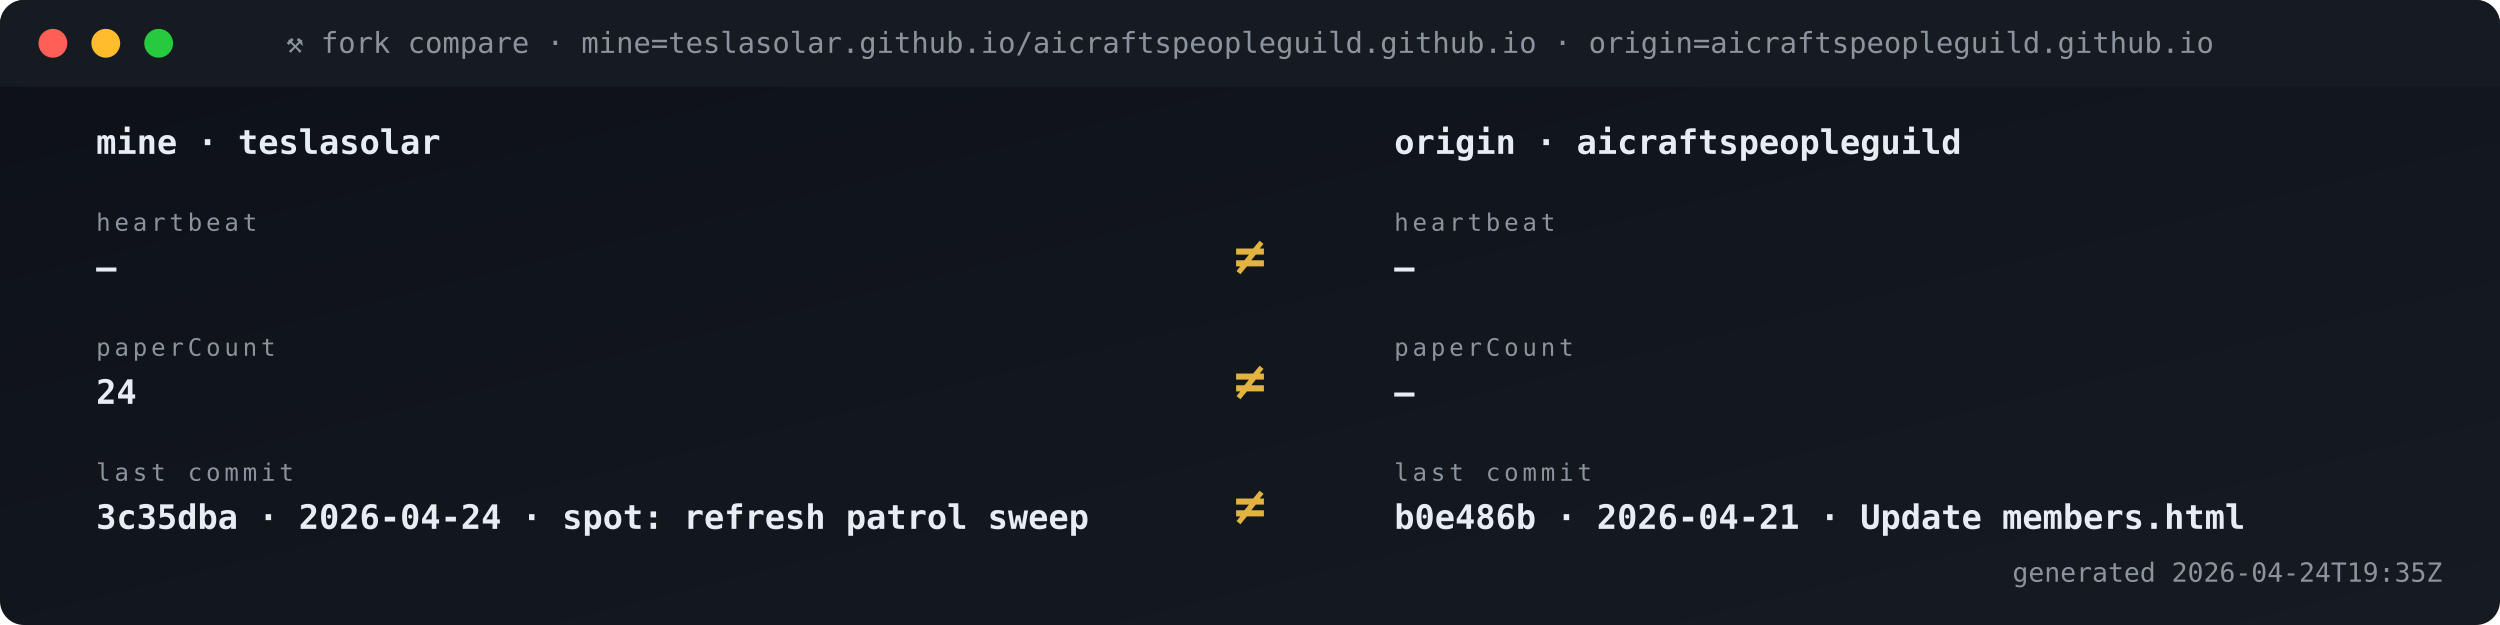
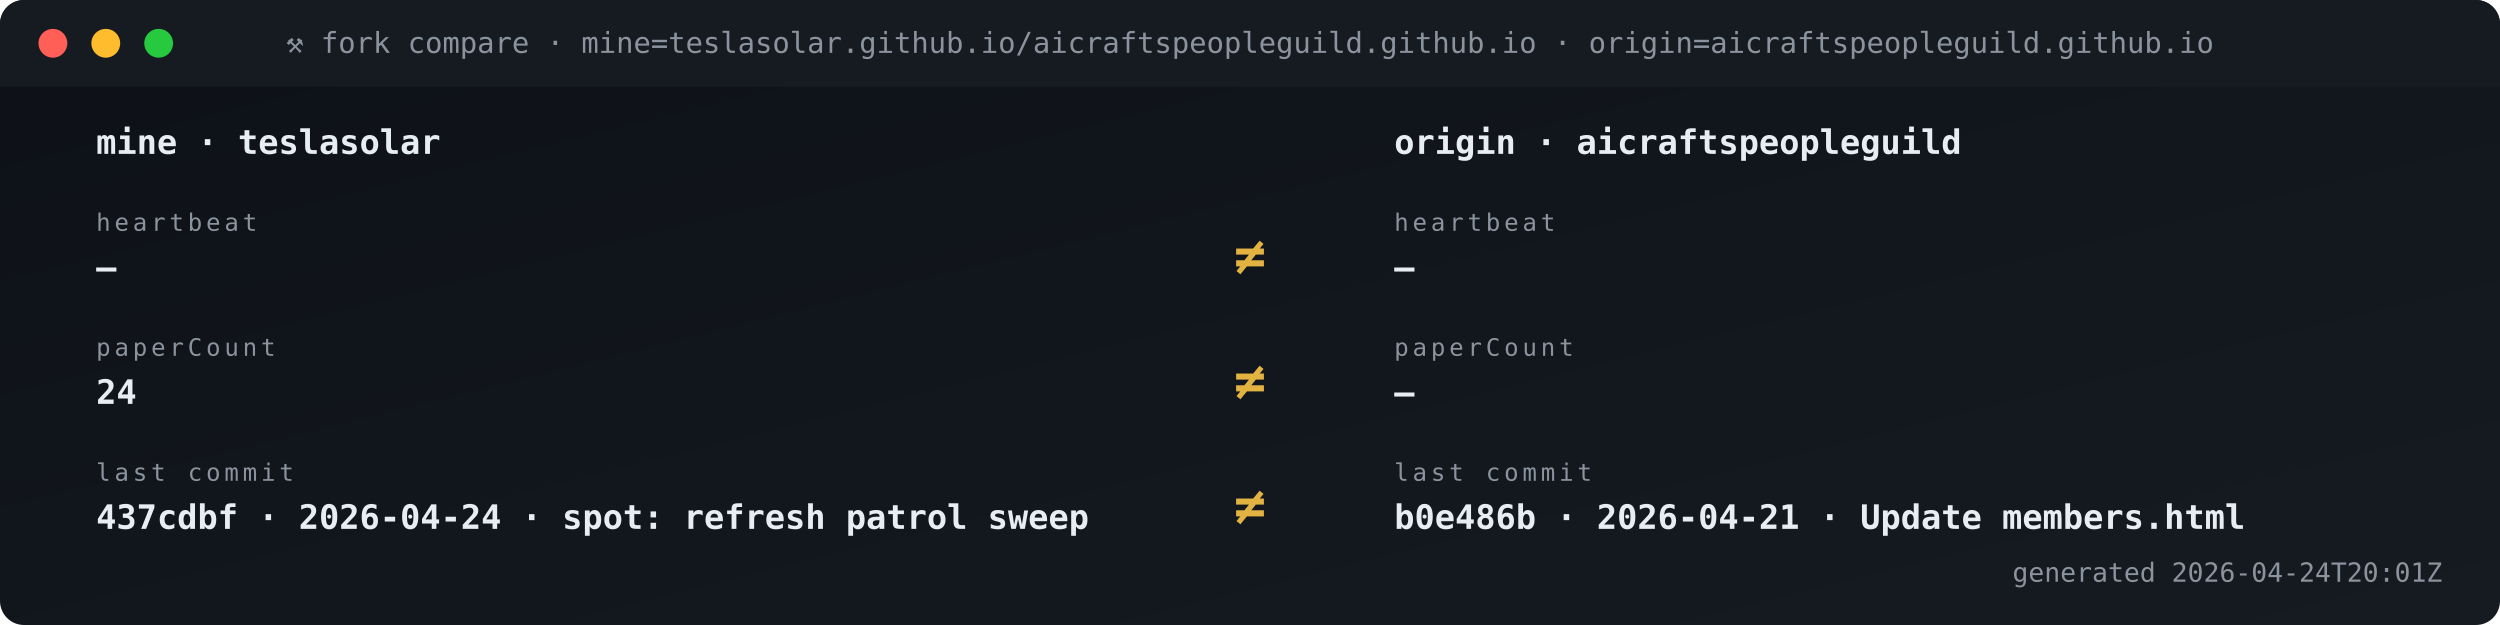
<svg xmlns="http://www.w3.org/2000/svg" viewBox="0 0 1040 260" width="1040" height="260" role="img" aria-label="Fork vs origin compare">
  <defs>
    <linearGradient id="gBg" x1="0" x2="1" y1="0" y2="1">
      <stop offset="0" stop-color="#0d1117" />
      <stop offset="1" stop-color="#161b22" />
    </linearGradient>
    <style>
      .t{font-family:'SFMono-Regular',Consolas,monospace}
      .lb{fill:#8b949e;font-size:10px;text-transform:uppercase;letter-spacing:1.6px}
      .va{fill:#e6edf3;font-size:20px;font-weight:700}
      .vs{fill:#e6edf3;font-size:14px;font-weight:600}
      .lo{fill:#79c0ff;font-size:11px}
      .sub{fill:#8b949e;font-size:11px}
      .g{fill:#3fb950} .a{fill:#e3b341} .r{fill:#f85149}
      .p{fill:#a371f7} .o{fill:#f0883e}
      .pulse{animation:plz 1.8s ease-out infinite}
      @keyframes plz{
        0%{transform:scale(1);opacity:.85}
        45%{transform:scale(1.35);opacity:.3}
        100%{transform:scale(1.8);opacity:0}
      }
      .spin{animation:sp 4s linear infinite;transform-origin:center}
      @keyframes sp{from{transform:rotate(0)}to{transform:rotate(360deg)}}
    </style>
  </defs>
  <rect width="1040" height="260" rx="10" fill="url(#gBg)" />
  <rect x="0" y="0" width="1040" height="36" rx="10" fill="#161b22" />
  <rect x="0" y="26" width="1040" height="10" fill="#161b22" />
  <circle cx="22" cy="18" r="6" fill="#ff5f56" />
  <circle cx="44" cy="18" r="6" fill="#ffbd2e" />
  <circle cx="66" cy="18" r="6" fill="#27c93f" />
  <text x="520" y="22" text-anchor="middle" class="t" font-size="12" fill="#8b949e">⚒ fork compare · mine=teslasolar.github.io/aicraftspeopleguild.github.io  ·  origin=aicraftspeopleguild.github.io</text>
  <text x="40" y="64" class="t vs">mine  ·  teslasolar</text>
  <text x="580" y="64" class="t vs">origin  ·  aicraftspeopleguild</text>
  <text x="40" y="96" class="t lb">heartbeat</text>
  <text x="40" y="116" class="t vs">—</text>
  <text x="580" y="96" class="t lb">heartbeat</text>
  <text x="580" y="116" class="t vs">—</text>
  <text x="520" y="114" text-anchor="middle" class="t" font-size="22" font-weight="700" fill="#e3b341">≠</text>
  <text x="40" y="148" class="t lb">paperCount</text>
  <text x="40" y="168" class="t vs">24</text>
  <text x="580" y="148" class="t lb">paperCount</text>
  <text x="580" y="168" class="t vs">—</text>
  <text x="520" y="166" text-anchor="middle" class="t" font-size="22" font-weight="700" fill="#e3b341">≠</text>
  <text x="40" y="200" class="t lb">last commit</text>
-   <text x="40" y="220" class="t vs">3c35dba · 2026-04-24 · spot: refresh patrol sweep</text>
+   <text x="40" y="220" class="t vs">437cdbf · 2026-04-24 · spot: refresh patrol sweep</text>
  <text x="580" y="200" class="t lb">last commit</text>
  <text x="580" y="220" class="t vs">b0e486b · 2026-04-21 · Update members.html</text>
  <text x="520" y="218" text-anchor="middle" class="t" font-size="22" font-weight="700" fill="#e3b341">≠</text>
-   <text x="1016" y="242" text-anchor="end" class="t sub">generated 2026-04-24T19:35Z</text>
+   <text x="1016" y="242" text-anchor="end" class="t sub">generated 2026-04-24T20:01Z</text>
</svg>
